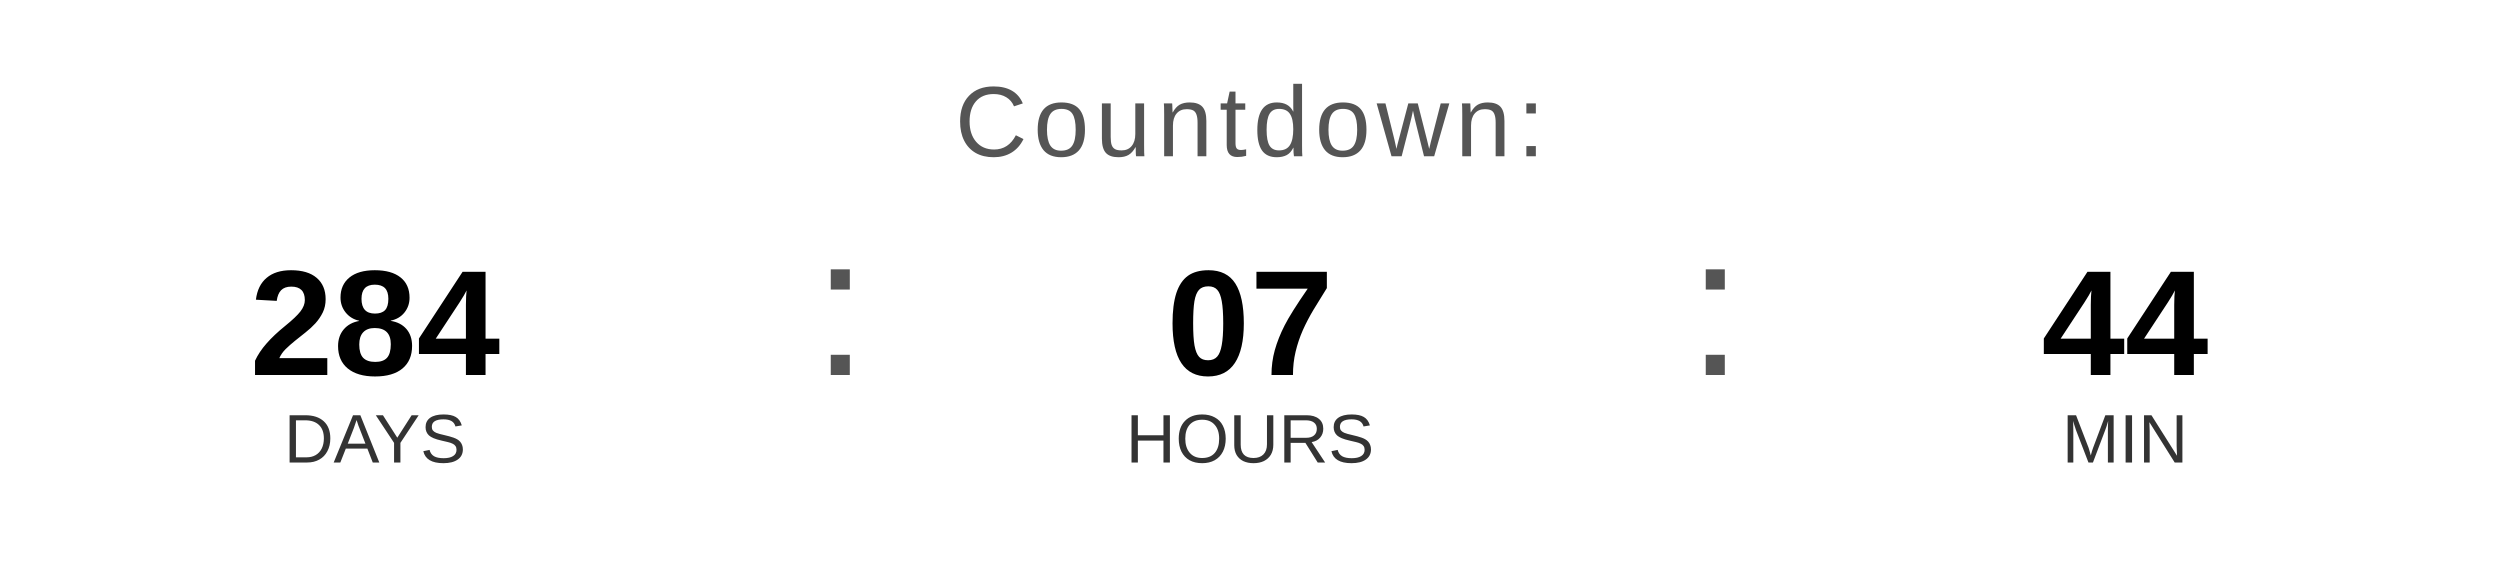
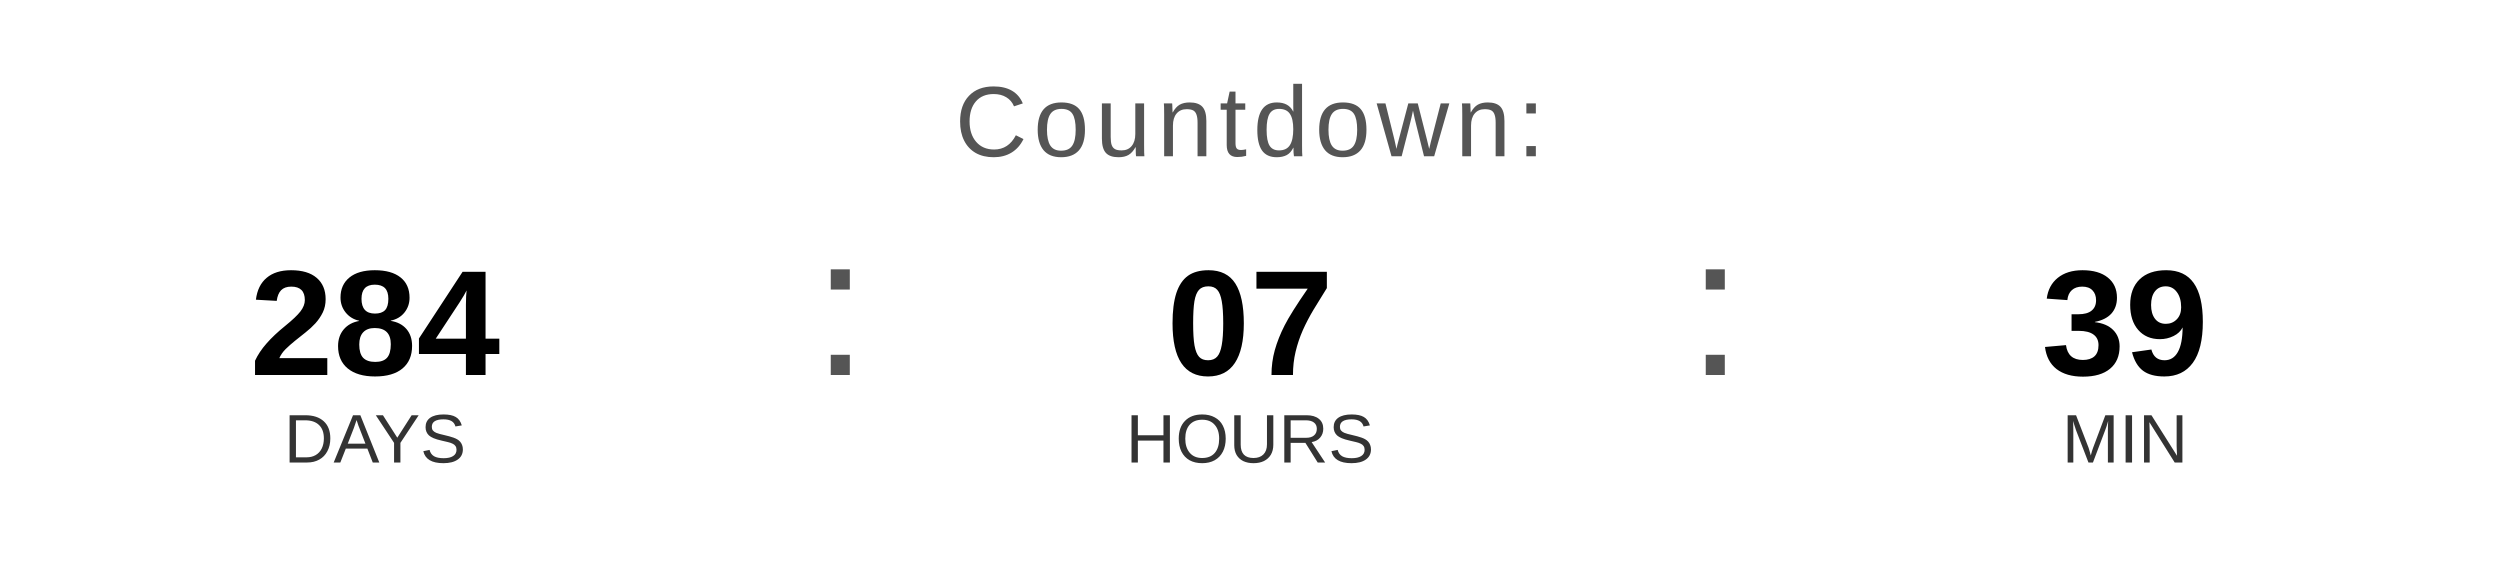
<svg xmlns="http://www.w3.org/2000/svg" width="400" height="90" viewBox="0 0 400 90">
  <text x="200" y="25" font-family="Arial, Helvetica, sans-serif" font-size="16" fill="#555555" text-anchor="middle" letter-spacing="1">
    Countdown:
  </text>
  <text x="60" y="60" font-family="Arial, Helvetica, sans-serif" font-size="24" font-weight="bold" fill="#000000" text-anchor="middle">284</text>
  <text x="60" y="74" font-family="Arial, Helvetica, sans-serif" font-size="11" fill="#333333" text-anchor="middle">DAYS</text>
  <text x="130" y="60" font-family="Arial, sans-serif" font-size="32" fill="#555555">:</text>
  <text x="200" y="60" font-family="Arial, Helvetica, sans-serif" font-size="24" font-weight="bold" fill="#000000" text-anchor="middle">07</text>
  <text x="200" y="74" font-family="Arial, Helvetica, sans-serif" font-size="11" fill="#333333" text-anchor="middle">HOURS</text>
  <text x="270" y="60" font-family="Arial, sans-serif" font-size="32" fill="#555555">:</text>
-   <text x="340" y="60" font-family="Arial, Helvetica, sans-serif" font-size="24" font-weight="bold" fill="#000000" text-anchor="middle">44</text>
+   <text x="340" y="60" font-family="Arial, Helvetica, sans-serif" font-size="24" font-weight="bold" fill="#000000" text-anchor="middle">39</text>
  <text x="340" y="74" font-family="Arial, Helvetica, sans-serif" font-size="11" fill="#333333" text-anchor="middle">MIN</text>
</svg>
